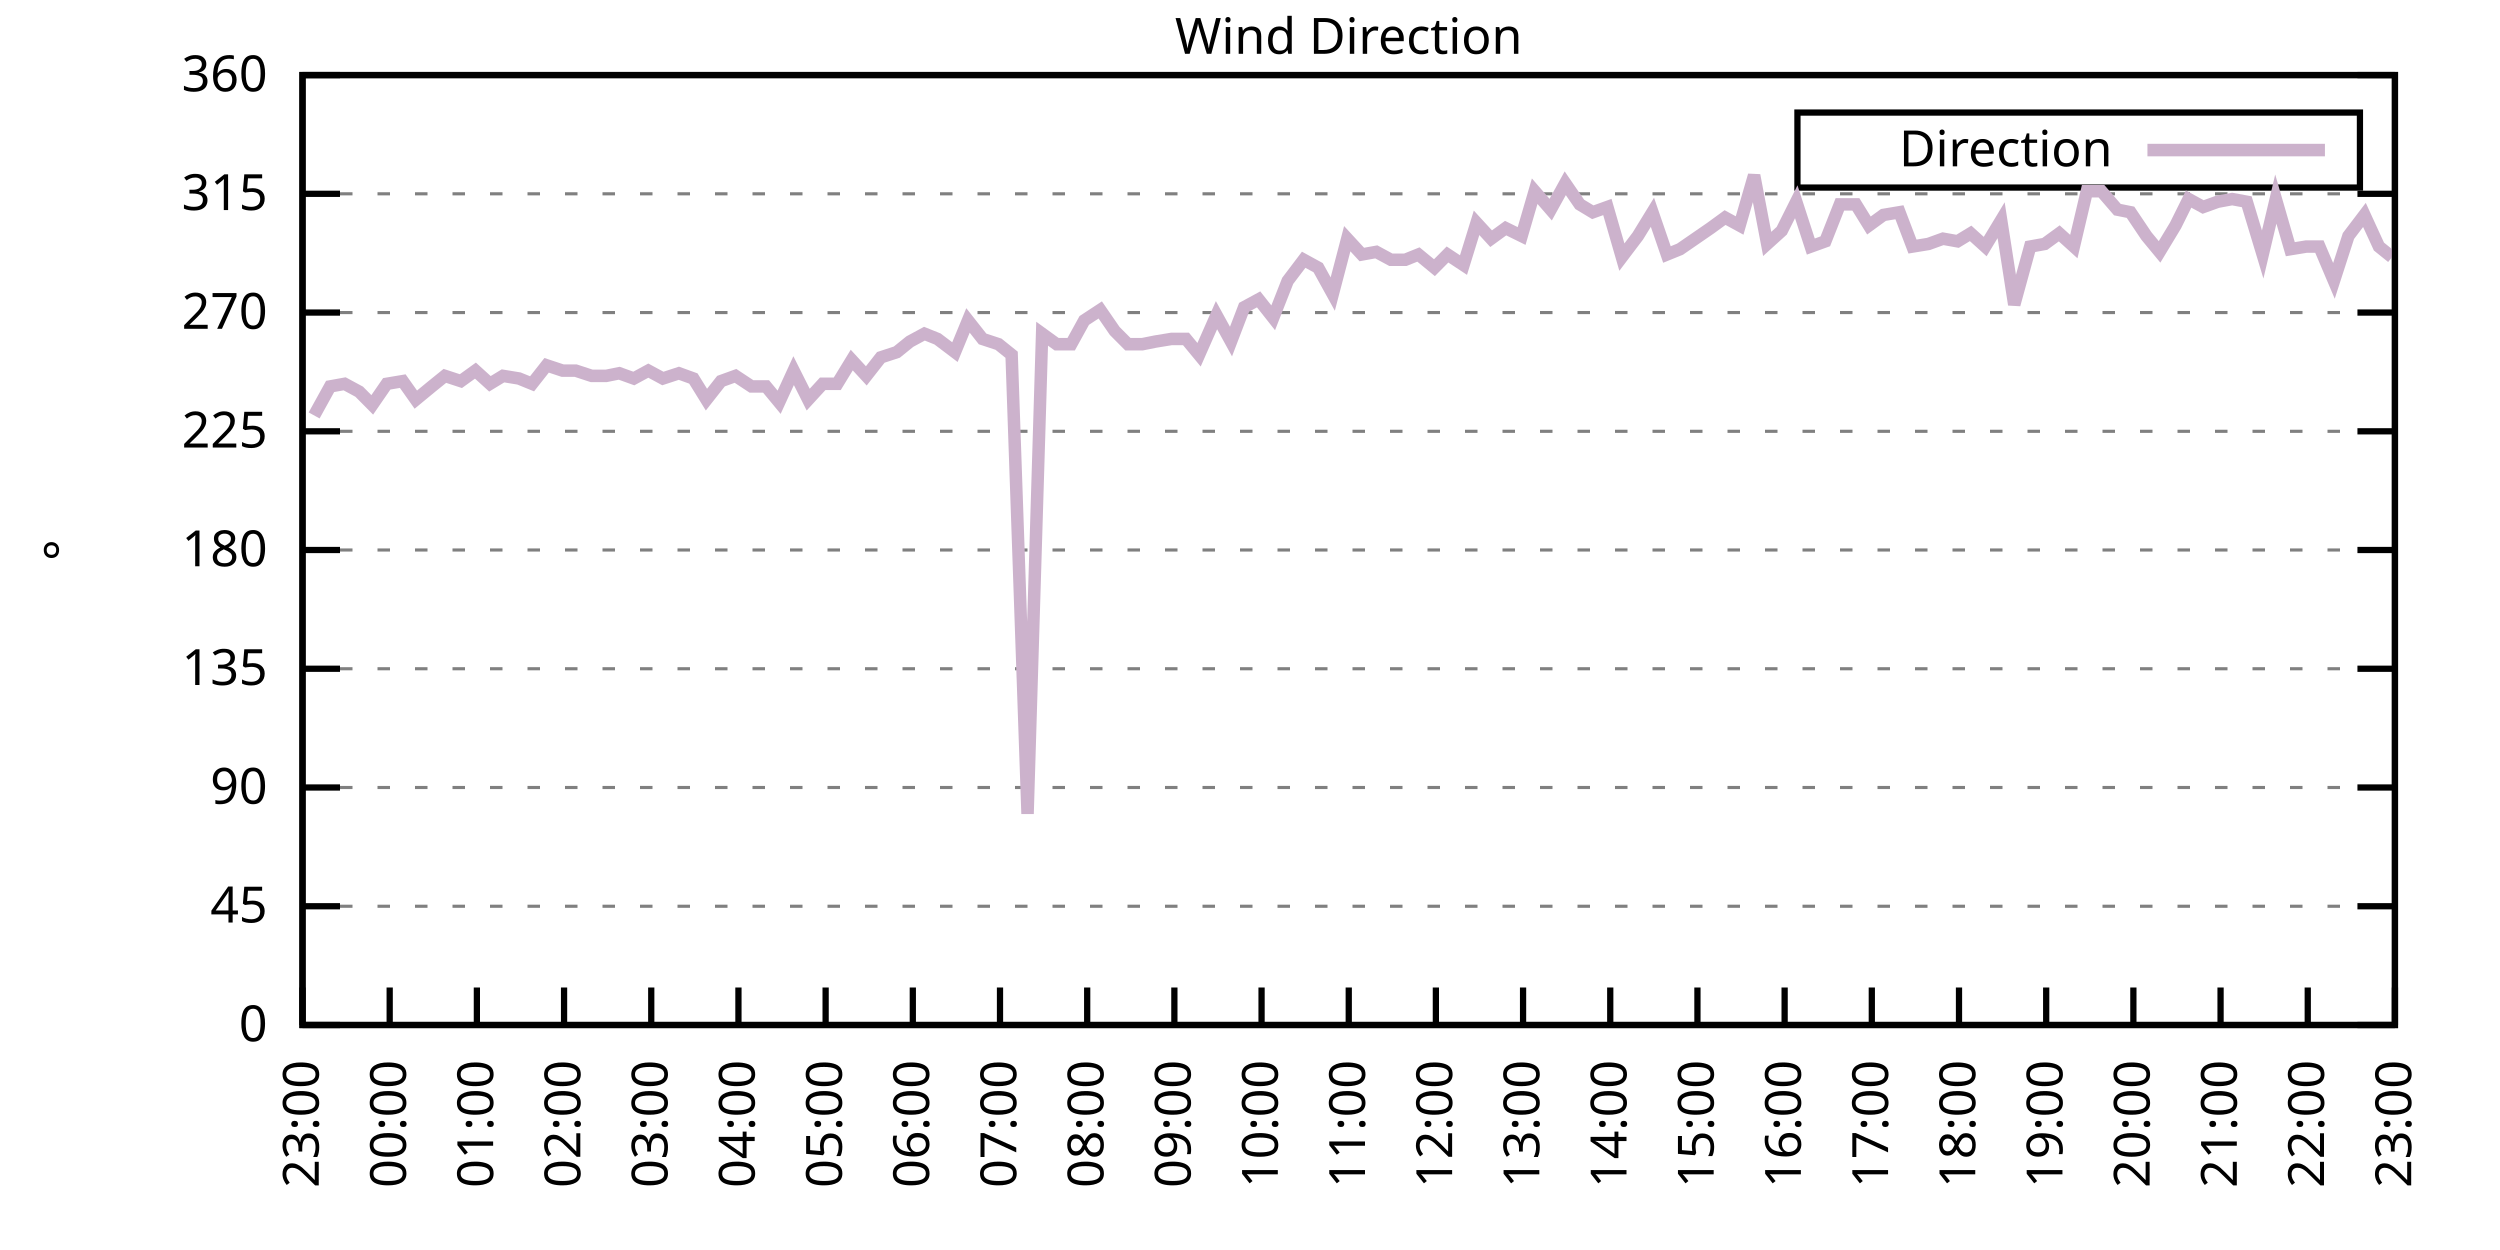
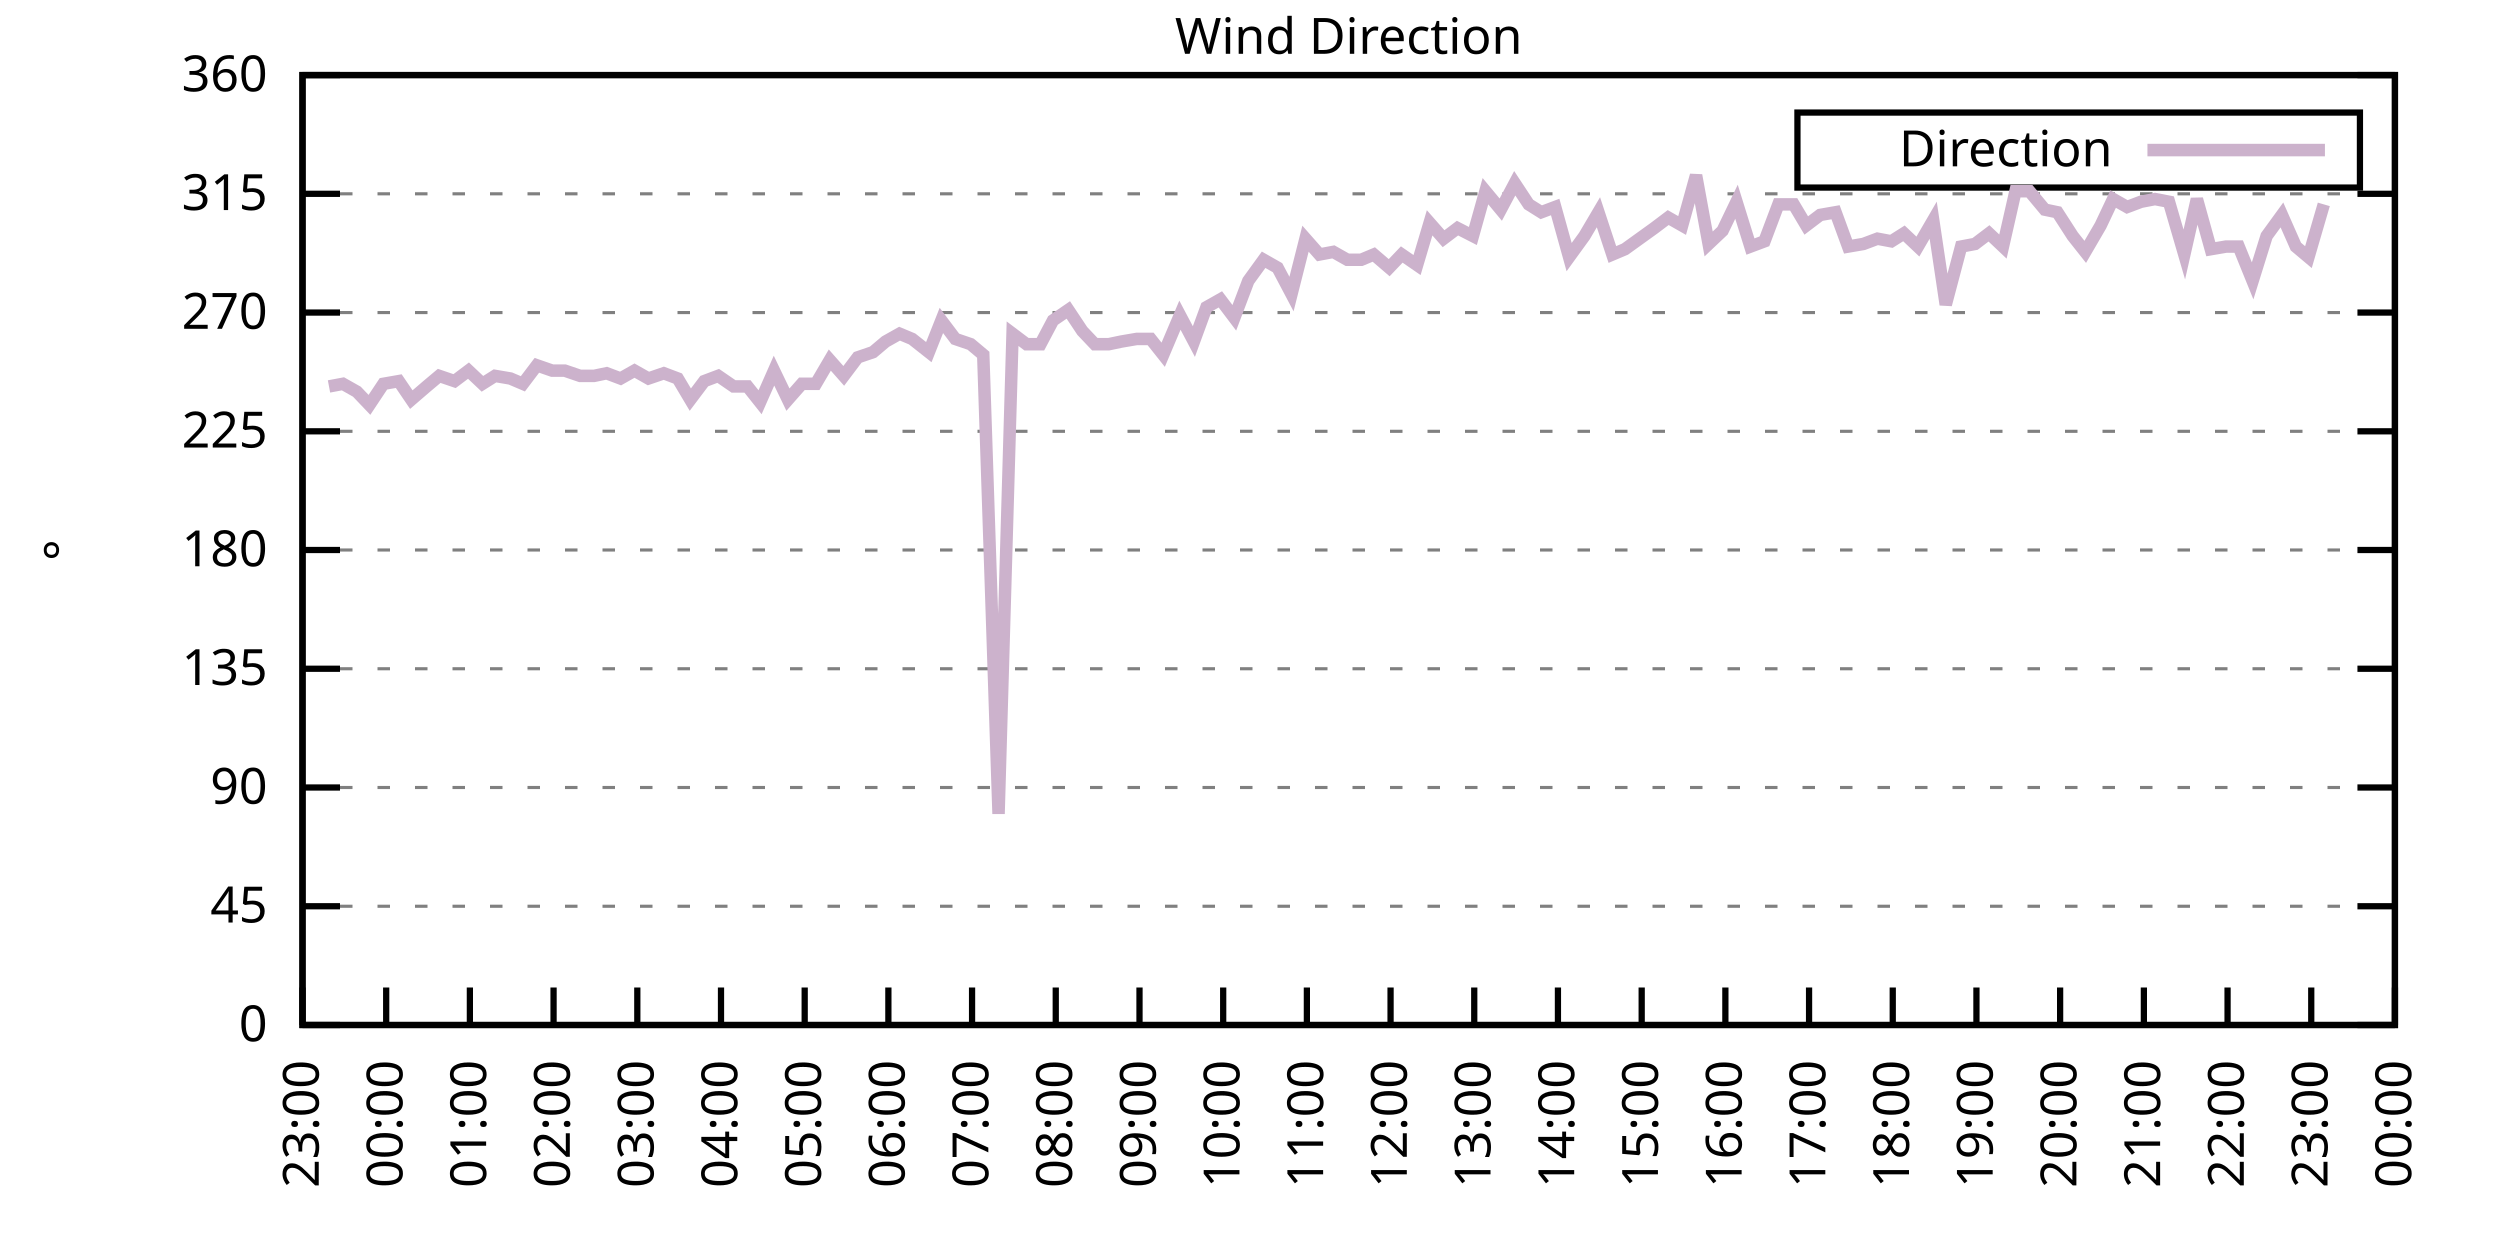
<svg xmlns="http://www.w3.org/2000/svg" xmlns:xlink="http://www.w3.org/1999/xlink" width="400" height="200" viewBox="0 0 400 200">
  <g id="gnuplot_canvas">
    <rect x="0" y="0" width="400" height="200" fill="none" />
    <defs>
      <circle id="gpDot" r="0.5" stroke-width="0.5" stroke="currentColor" />
      <path id="gpPt0" stroke-width="0.333" stroke="currentColor" d="M-1,0 h2 M0,-1 v2" />
      <path id="gpPt1" stroke-width="0.333" stroke="currentColor" d="M-1,-1 L1,1 M1,-1 L-1,1" />
      <path id="gpPt2" stroke-width="0.333" stroke="currentColor" d="M-1,0 L1,0 M0,-1 L0,1 M-1,-1 L1,1 M-1,1 L1,-1" />
      <rect id="gpPt3" stroke-width="0.333" stroke="currentColor" x="-1" y="-1" width="2" height="2" />
      <rect id="gpPt4" stroke-width="0.333" stroke="currentColor" fill="currentColor" x="-1" y="-1" width="2" height="2" />
      <circle id="gpPt5" stroke-width="0.333" stroke="currentColor" cx="0" cy="0" r="1" />
      <use xlink:href="#gpPt5" id="gpPt6" fill="currentColor" stroke="none" />
      <path id="gpPt7" stroke-width="0.333" stroke="currentColor" d="M0,-1.33 L-1.33,0.67 L1.33,0.67 z" />
      <use xlink:href="#gpPt7" id="gpPt8" fill="currentColor" stroke="none" />
      <use xlink:href="#gpPt7" id="gpPt9" stroke="currentColor" transform="rotate(180)" />
      <use xlink:href="#gpPt9" id="gpPt10" fill="currentColor" stroke="none" />
      <use xlink:href="#gpPt3" id="gpPt11" stroke="currentColor" transform="rotate(45)" />
      <use xlink:href="#gpPt11" id="gpPt12" fill="currentColor" stroke="none" />
      <path id="gpPt13" stroke-width="0.333" stroke="currentColor" d="M0,1.330 L1.265,0.411 L0.782,-1.067 L-0.782,-1.076 L-1.265,0.411 z" />
      <use xlink:href="#gpPt13" id="gpPt14" fill="currentColor" stroke="none" />
      <filter id="textbox" filterUnits="objectBoundingBox" x="0" y="0" height="1" width="1">
        <feFlood flood-color="white" flood-opacity="1" result="bgnd" />
        <feComposite in="SourceGraphic" in2="bgnd" operator="atop" />
      </filter>
      <filter id="greybox" filterUnits="objectBoundingBox" x="0" y="0" height="1" width="1">
        <feFlood flood-color="lightgrey" flood-opacity="1" result="grey" />
        <feComposite in="SourceGraphic" in2="grey" operator="atop" />
      </filter>
    </defs>
    <g fill="none" color="white" stroke="currentColor" stroke-width="1.00" stroke-linecap="butt" stroke-linejoin="miter">
</g>
    <g fill="none" color="black" stroke="currentColor" stroke-width="1.00" stroke-linecap="butt" stroke-linejoin="miter">
      <g stroke="none" shape-rendering="crispEdges">
        <polygon fill="rgb(255, 255, 255)" points="48.40,164.00 383.18,164.00 383.18,12.02 48.40,12.02 " />
      </g>
    </g>
    <g fill="none" color="black" stroke="currentColor" stroke-width="1.00" stroke-linecap="butt" stroke-linejoin="miter">
</g>
    <g fill="none" color="black" stroke="black" stroke-width="0.50" stroke-linecap="butt" stroke-linejoin="miter">
</g>
    <g fill="none" color="gray" stroke="currentColor" stroke-width="0.50" stroke-linecap="butt" stroke-linejoin="miter">
      <path stroke="gray" stroke-dasharray="2,4" class="gridline" d="M48.40,164.00 L383.19,164.00  " />
    </g>
    <g fill="none" color="gray" stroke="gray" stroke-width="1.00" stroke-linecap="butt" stroke-linejoin="miter">
</g>
    <g fill="none" color="black" stroke="currentColor" stroke-width="1.00" stroke-linecap="butt" stroke-linejoin="miter">
      <path stroke="black" d="M48.40,164.00 L54.40,164.00 M383.19,164.00 L377.19,164.00  " />
      <g transform="translate(42.80,166.60)" stroke="none" fill="black" font-family="Sans" font-size="8.00" text-anchor="end">
        <text>
          <tspan font-family="Sans"> 0</tspan>
        </text>
      </g>
    </g>
    <g fill="none" color="black" stroke="currentColor" stroke-width="1.00" stroke-linecap="butt" stroke-linejoin="miter">
</g>
    <g fill="none" color="black" stroke="black" stroke-width="0.50" stroke-linecap="butt" stroke-linejoin="miter">
</g>
    <g fill="none" color="gray" stroke="currentColor" stroke-width="0.50" stroke-linecap="butt" stroke-linejoin="miter">
      <path stroke="gray" stroke-dasharray="2,4" class="gridline" d="M48.40,145.00 L383.19,145.00  " />
    </g>
    <g fill="none" color="gray" stroke="gray" stroke-width="1.00" stroke-linecap="butt" stroke-linejoin="miter">
</g>
    <g fill="none" color="black" stroke="currentColor" stroke-width="1.00" stroke-linecap="butt" stroke-linejoin="miter">
      <path stroke="black" d="M48.40,145.00 L54.40,145.00 M383.19,145.00 L377.19,145.00  " />
      <g transform="translate(42.80,147.60)" stroke="none" fill="black" font-family="Sans" font-size="8.00" text-anchor="end">
        <text>
          <tspan font-family="Sans"> 45</tspan>
        </text>
      </g>
    </g>
    <g fill="none" color="black" stroke="currentColor" stroke-width="1.00" stroke-linecap="butt" stroke-linejoin="miter">
</g>
    <g fill="none" color="black" stroke="black" stroke-width="0.50" stroke-linecap="butt" stroke-linejoin="miter">
</g>
    <g fill="none" color="gray" stroke="currentColor" stroke-width="0.50" stroke-linecap="butt" stroke-linejoin="miter">
      <path stroke="gray" stroke-dasharray="2,4" class="gridline" d="M48.40,126.00 L383.19,126.00  " />
    </g>
    <g fill="none" color="gray" stroke="gray" stroke-width="1.00" stroke-linecap="butt" stroke-linejoin="miter">
</g>
    <g fill="none" color="black" stroke="currentColor" stroke-width="1.00" stroke-linecap="butt" stroke-linejoin="miter">
      <path stroke="black" d="M48.40,126.00 L54.40,126.00 M383.19,126.00 L377.19,126.00  " />
      <g transform="translate(42.80,128.60)" stroke="none" fill="black" font-family="Sans" font-size="8.00" text-anchor="end">
        <text>
          <tspan font-family="Sans"> 90</tspan>
        </text>
      </g>
    </g>
    <g fill="none" color="black" stroke="currentColor" stroke-width="1.00" stroke-linecap="butt" stroke-linejoin="miter">
</g>
    <g fill="none" color="black" stroke="black" stroke-width="0.50" stroke-linecap="butt" stroke-linejoin="miter">
</g>
    <g fill="none" color="gray" stroke="currentColor" stroke-width="0.50" stroke-linecap="butt" stroke-linejoin="miter">
      <path stroke="gray" stroke-dasharray="2,4" class="gridline" d="M48.40,107.00 L383.19,107.00  " />
    </g>
    <g fill="none" color="gray" stroke="gray" stroke-width="1.00" stroke-linecap="butt" stroke-linejoin="miter">
</g>
    <g fill="none" color="black" stroke="currentColor" stroke-width="1.00" stroke-linecap="butt" stroke-linejoin="miter">
      <path stroke="black" d="M48.40,107.00 L54.40,107.00 M383.19,107.00 L377.19,107.00  " />
      <g transform="translate(42.80,109.60)" stroke="none" fill="black" font-family="Sans" font-size="8.00" text-anchor="end">
        <text>
          <tspan font-family="Sans"> 135</tspan>
        </text>
      </g>
    </g>
    <g fill="none" color="black" stroke="currentColor" stroke-width="1.00" stroke-linecap="butt" stroke-linejoin="miter">
</g>
    <g fill="none" color="black" stroke="black" stroke-width="0.50" stroke-linecap="butt" stroke-linejoin="miter">
</g>
    <g fill="none" color="gray" stroke="currentColor" stroke-width="0.50" stroke-linecap="butt" stroke-linejoin="miter">
      <path stroke="gray" stroke-dasharray="2,4" class="gridline" d="M48.40,88.00 L383.19,88.00  " />
    </g>
    <g fill="none" color="gray" stroke="gray" stroke-width="1.00" stroke-linecap="butt" stroke-linejoin="miter">
</g>
    <g fill="none" color="black" stroke="currentColor" stroke-width="1.00" stroke-linecap="butt" stroke-linejoin="miter">
      <path stroke="black" d="M48.40,88.00 L54.40,88.00 M383.19,88.00 L377.19,88.00  " />
      <g transform="translate(42.80,90.60)" stroke="none" fill="black" font-family="Sans" font-size="8.00" text-anchor="end">
        <text>
          <tspan font-family="Sans"> 180</tspan>
        </text>
      </g>
    </g>
    <g fill="none" color="black" stroke="currentColor" stroke-width="1.00" stroke-linecap="butt" stroke-linejoin="miter">
</g>
    <g fill="none" color="black" stroke="black" stroke-width="0.50" stroke-linecap="butt" stroke-linejoin="miter">
</g>
    <g fill="none" color="gray" stroke="currentColor" stroke-width="0.50" stroke-linecap="butt" stroke-linejoin="miter">
      <path stroke="gray" stroke-dasharray="2,4" class="gridline" d="M48.40,69.01 L383.19,69.01  " />
    </g>
    <g fill="none" color="gray" stroke="gray" stroke-width="1.00" stroke-linecap="butt" stroke-linejoin="miter">
</g>
    <g fill="none" color="black" stroke="currentColor" stroke-width="1.00" stroke-linecap="butt" stroke-linejoin="miter">
      <path stroke="black" d="M48.40,69.01 L54.40,69.01 M383.19,69.01 L377.19,69.01  " />
      <g transform="translate(42.80,71.61)" stroke="none" fill="black" font-family="Sans" font-size="8.00" text-anchor="end">
        <text>
          <tspan font-family="Sans"> 225</tspan>
        </text>
      </g>
    </g>
    <g fill="none" color="black" stroke="currentColor" stroke-width="1.00" stroke-linecap="butt" stroke-linejoin="miter">
</g>
    <g fill="none" color="black" stroke="black" stroke-width="0.50" stroke-linecap="butt" stroke-linejoin="miter">
</g>
    <g fill="none" color="gray" stroke="currentColor" stroke-width="0.50" stroke-linecap="butt" stroke-linejoin="miter">
      <path stroke="gray" stroke-dasharray="2,4" class="gridline" d="M48.40,50.01 L383.19,50.01  " />
    </g>
    <g fill="none" color="gray" stroke="gray" stroke-width="1.00" stroke-linecap="butt" stroke-linejoin="miter">
</g>
    <g fill="none" color="black" stroke="currentColor" stroke-width="1.00" stroke-linecap="butt" stroke-linejoin="miter">
      <path stroke="black" d="M48.40,50.01 L54.40,50.01 M383.19,50.01 L377.19,50.01  " />
      <g transform="translate(42.80,52.61)" stroke="none" fill="black" font-family="Sans" font-size="8.00" text-anchor="end">
        <text>
          <tspan font-family="Sans"> 270</tspan>
        </text>
      </g>
    </g>
    <g fill="none" color="black" stroke="currentColor" stroke-width="1.00" stroke-linecap="butt" stroke-linejoin="miter">
</g>
    <g fill="none" color="black" stroke="black" stroke-width="0.50" stroke-linecap="butt" stroke-linejoin="miter">
</g>
    <g fill="none" color="gray" stroke="currentColor" stroke-width="0.50" stroke-linecap="butt" stroke-linejoin="miter">
      <path stroke="gray" stroke-dasharray="2,4" class="gridline" d="M48.40,31.01 L383.19,31.01  " />
    </g>
    <g fill="none" color="gray" stroke="gray" stroke-width="1.00" stroke-linecap="butt" stroke-linejoin="miter">
</g>
    <g fill="none" color="black" stroke="currentColor" stroke-width="1.00" stroke-linecap="butt" stroke-linejoin="miter">
      <path stroke="black" d="M48.40,31.01 L54.40,31.01 M383.19,31.01 L377.19,31.01  " />
      <g transform="translate(42.80,33.61)" stroke="none" fill="black" font-family="Sans" font-size="8.00" text-anchor="end">
        <text>
          <tspan font-family="Sans"> 315</tspan>
        </text>
      </g>
    </g>
    <g fill="none" color="black" stroke="currentColor" stroke-width="1.00" stroke-linecap="butt" stroke-linejoin="miter">
</g>
    <g fill="none" color="black" stroke="black" stroke-width="0.50" stroke-linecap="butt" stroke-linejoin="miter">
</g>
    <g fill="none" color="gray" stroke="currentColor" stroke-width="0.50" stroke-linecap="butt" stroke-linejoin="miter">
      <path stroke="gray" stroke-dasharray="2,4" class="gridline" d="M48.40,12.01 L383.19,12.01  " />
    </g>
    <g fill="none" color="gray" stroke="gray" stroke-width="1.00" stroke-linecap="butt" stroke-linejoin="miter">
</g>
    <g fill="none" color="black" stroke="currentColor" stroke-width="1.00" stroke-linecap="butt" stroke-linejoin="miter">
      <path stroke="black" d="M48.40,12.01 L54.40,12.01 M383.19,12.01 L377.19,12.01  " />
      <g transform="translate(42.80,14.61)" stroke="none" fill="black" font-family="Sans" font-size="8.00" text-anchor="end">
        <text>
          <tspan font-family="Sans"> 360</tspan>
        </text>
      </g>
    </g>
    <g fill="none" color="black" stroke="currentColor" stroke-width="1.00" stroke-linecap="butt" stroke-linejoin="miter">
      <path stroke="black" d="M48.40,164.00 L48.40,158.00  " />
      <g transform="translate(51.00,169.60) rotate(270.00)" stroke="none" fill="black" font-family="Sans" font-size="8.00" text-anchor="end">
        <text>
          <tspan font-family="Sans">23:00</tspan>
        </text>
      </g>
    </g>
    <g fill="none" color="black" stroke="currentColor" stroke-width="1.00" stroke-linecap="butt" stroke-linejoin="miter">
-       <path stroke="black" d="M62.35,164.00 L62.35,158.00  " />
-       <g transform="translate(64.95,169.60) rotate(270.00)" stroke="none" fill="black" font-family="Sans" font-size="8.00" text-anchor="end">
+       <path stroke="black" d="M61.79,164.00 L61.79,158.00  " />
+       <g transform="translate(64.39,169.60) rotate(270.00)" stroke="none" fill="black" font-family="Sans" font-size="8.00" text-anchor="end">
        <text>
          <tspan font-family="Sans">00:00</tspan>
        </text>
      </g>
    </g>
    <g fill="none" color="black" stroke="currentColor" stroke-width="1.00" stroke-linecap="butt" stroke-linejoin="miter">
-       <path stroke="black" d="M76.30,164.00 L76.30,158.00  " />
-       <g transform="translate(78.90,169.60) rotate(270.00)" stroke="none" fill="black" font-family="Sans" font-size="8.00" text-anchor="end">
+       <path stroke="black" d="M75.18,164.00 L75.18,158.00  " />
+       <g transform="translate(77.78,169.60) rotate(270.00)" stroke="none" fill="black" font-family="Sans" font-size="8.00" text-anchor="end">
        <text>
          <tspan font-family="Sans">01:00</tspan>
        </text>
      </g>
    </g>
    <g fill="none" color="black" stroke="currentColor" stroke-width="1.00" stroke-linecap="butt" stroke-linejoin="miter">
-       <path stroke="black" d="M90.25,164.00 L90.25,158.00  " />
-       <g transform="translate(92.85,169.60) rotate(270.00)" stroke="none" fill="black" font-family="Sans" font-size="8.00" text-anchor="end">
+       <path stroke="black" d="M88.57,164.00 L88.57,158.00  " />
+       <g transform="translate(91.17,169.60) rotate(270.00)" stroke="none" fill="black" font-family="Sans" font-size="8.00" text-anchor="end">
        <text>
          <tspan font-family="Sans">02:00</tspan>
        </text>
      </g>
    </g>
    <g fill="none" color="black" stroke="currentColor" stroke-width="1.00" stroke-linecap="butt" stroke-linejoin="miter">
-       <path stroke="black" d="M104.20,164.00 L104.20,158.00  " />
-       <g transform="translate(106.80,169.60) rotate(270.00)" stroke="none" fill="black" font-family="Sans" font-size="8.00" text-anchor="end">
+       <path stroke="black" d="M101.97,164.00 L101.97,158.00  " />
+       <g transform="translate(104.57,169.60) rotate(270.00)" stroke="none" fill="black" font-family="Sans" font-size="8.00" text-anchor="end">
        <text>
          <tspan font-family="Sans">03:00</tspan>
        </text>
      </g>
    </g>
    <g fill="none" color="black" stroke="currentColor" stroke-width="1.00" stroke-linecap="butt" stroke-linejoin="miter">
-       <path stroke="black" d="M118.15,164.00 L118.15,158.00  " />
-       <g transform="translate(120.75,169.60) rotate(270.00)" stroke="none" fill="black" font-family="Sans" font-size="8.00" text-anchor="end">
+       <path stroke="black" d="M115.36,164.00 L115.36,158.00  " />
+       <g transform="translate(117.96,169.60) rotate(270.00)" stroke="none" fill="black" font-family="Sans" font-size="8.00" text-anchor="end">
        <text>
          <tspan font-family="Sans">04:00</tspan>
        </text>
      </g>
    </g>
    <g fill="none" color="black" stroke="currentColor" stroke-width="1.00" stroke-linecap="butt" stroke-linejoin="miter">
-       <path stroke="black" d="M132.10,164.00 L132.10,158.00  " />
-       <g transform="translate(134.70,169.60) rotate(270.00)" stroke="none" fill="black" font-family="Sans" font-size="8.00" text-anchor="end">
+       <path stroke="black" d="M128.75,164.00 L128.75,158.00  " />
+       <g transform="translate(131.35,169.60) rotate(270.00)" stroke="none" fill="black" font-family="Sans" font-size="8.00" text-anchor="end">
        <text>
          <tspan font-family="Sans">05:00</tspan>
        </text>
      </g>
    </g>
    <g fill="none" color="black" stroke="currentColor" stroke-width="1.00" stroke-linecap="butt" stroke-linejoin="miter">
-       <path stroke="black" d="M146.05,164.00 L146.05,158.00  " />
-       <g transform="translate(148.65,169.60) rotate(270.00)" stroke="none" fill="black" font-family="Sans" font-size="8.00" text-anchor="end">
+       <path stroke="black" d="M142.14,164.00 L142.14,158.00  " />
+       <g transform="translate(144.74,169.60) rotate(270.00)" stroke="none" fill="black" font-family="Sans" font-size="8.00" text-anchor="end">
        <text>
          <tspan font-family="Sans">06:00</tspan>
        </text>
      </g>
    </g>
    <g fill="none" color="black" stroke="currentColor" stroke-width="1.00" stroke-linecap="butt" stroke-linejoin="miter">
-       <path stroke="black" d="M160.00,164.00 L160.00,158.00  " />
-       <g transform="translate(162.60,169.60) rotate(270.00)" stroke="none" fill="black" font-family="Sans" font-size="8.00" text-anchor="end">
+       <path stroke="black" d="M155.53,164.00 L155.53,158.00  " />
+       <g transform="translate(158.13,169.60) rotate(270.00)" stroke="none" fill="black" font-family="Sans" font-size="8.00" text-anchor="end">
        <text>
          <tspan font-family="Sans">07:00</tspan>
        </text>
      </g>
    </g>
    <g fill="none" color="black" stroke="currentColor" stroke-width="1.00" stroke-linecap="butt" stroke-linejoin="miter">
-       <path stroke="black" d="M173.95,164.00 L173.95,158.00  " />
-       <g transform="translate(176.55,169.60) rotate(270.00)" stroke="none" fill="black" font-family="Sans" font-size="8.00" text-anchor="end">
+       <path stroke="black" d="M168.92,164.00 L168.92,158.00  " />
+       <g transform="translate(171.52,169.60) rotate(270.00)" stroke="none" fill="black" font-family="Sans" font-size="8.00" text-anchor="end">
        <text>
          <tspan font-family="Sans">08:00</tspan>
        </text>
      </g>
    </g>
    <g fill="none" color="black" stroke="currentColor" stroke-width="1.00" stroke-linecap="butt" stroke-linejoin="miter">
-       <path stroke="black" d="M187.90,164.00 L187.90,158.00  " />
-       <g transform="translate(190.50,169.60) rotate(270.00)" stroke="none" fill="black" font-family="Sans" font-size="8.00" text-anchor="end">
+       <path stroke="black" d="M182.32,164.00 L182.32,158.00  " />
+       <g transform="translate(184.92,169.60) rotate(270.00)" stroke="none" fill="black" font-family="Sans" font-size="8.00" text-anchor="end">
        <text>
          <tspan font-family="Sans">09:00</tspan>
        </text>
      </g>
    </g>
    <g fill="none" color="black" stroke="currentColor" stroke-width="1.00" stroke-linecap="butt" stroke-linejoin="miter">
-       <path stroke="black" d="M201.85,164.00 L201.85,158.00  " />
-       <g transform="translate(204.45,169.60) rotate(270.00)" stroke="none" fill="black" font-family="Sans" font-size="8.00" text-anchor="end">
+       <path stroke="black" d="M195.71,164.00 L195.71,158.00  " />
+       <g transform="translate(198.31,169.60) rotate(270.00)" stroke="none" fill="black" font-family="Sans" font-size="8.00" text-anchor="end">
        <text>
          <tspan font-family="Sans">10:00</tspan>
        </text>
      </g>
    </g>
    <g fill="none" color="black" stroke="currentColor" stroke-width="1.00" stroke-linecap="butt" stroke-linejoin="miter">
-       <path stroke="black" d="M215.80,164.00 L215.80,158.00  " />
-       <g transform="translate(218.40,169.60) rotate(270.00)" stroke="none" fill="black" font-family="Sans" font-size="8.00" text-anchor="end">
+       <path stroke="black" d="M209.10,164.00 L209.10,158.00  " />
+       <g transform="translate(211.70,169.60) rotate(270.00)" stroke="none" fill="black" font-family="Sans" font-size="8.00" text-anchor="end">
        <text>
          <tspan font-family="Sans">11:00</tspan>
        </text>
      </g>
    </g>
    <g fill="none" color="black" stroke="currentColor" stroke-width="1.00" stroke-linecap="butt" stroke-linejoin="miter">
-       <path stroke="black" d="M229.74,164.00 L229.74,158.00  " />
-       <g transform="translate(232.34,169.60) rotate(270.00)" stroke="none" fill="black" font-family="Sans" font-size="8.00" text-anchor="end">
+       <path stroke="black" d="M222.49,164.00 L222.49,158.00  " />
+       <g transform="translate(225.09,169.60) rotate(270.00)" stroke="none" fill="black" font-family="Sans" font-size="8.00" text-anchor="end">
        <text>
          <tspan font-family="Sans">12:00</tspan>
        </text>
      </g>
    </g>
    <g fill="none" color="black" stroke="currentColor" stroke-width="1.00" stroke-linecap="butt" stroke-linejoin="miter">
-       <path stroke="black" d="M243.69,164.00 L243.69,158.00  " />
-       <g transform="translate(246.29,169.60) rotate(270.00)" stroke="none" fill="black" font-family="Sans" font-size="8.00" text-anchor="end">
+       <path stroke="black" d="M235.88,164.00 L235.88,158.00  " />
+       <g transform="translate(238.48,169.60) rotate(270.00)" stroke="none" fill="black" font-family="Sans" font-size="8.00" text-anchor="end">
        <text>
          <tspan font-family="Sans">13:00</tspan>
        </text>
      </g>
    </g>
    <g fill="none" color="black" stroke="currentColor" stroke-width="1.00" stroke-linecap="butt" stroke-linejoin="miter">
-       <path stroke="black" d="M257.64,164.00 L257.64,158.00  " />
-       <g transform="translate(260.24,169.60) rotate(270.00)" stroke="none" fill="black" font-family="Sans" font-size="8.00" text-anchor="end">
+       <path stroke="black" d="M249.27,164.00 L249.27,158.00  " />
+       <g transform="translate(251.87,169.60) rotate(270.00)" stroke="none" fill="black" font-family="Sans" font-size="8.00" text-anchor="end">
        <text>
          <tspan font-family="Sans">14:00</tspan>
        </text>
      </g>
    </g>
    <g fill="none" color="black" stroke="currentColor" stroke-width="1.00" stroke-linecap="butt" stroke-linejoin="miter">
-       <path stroke="black" d="M271.59,164.00 L271.59,158.00  " />
-       <g transform="translate(274.19,169.60) rotate(270.00)" stroke="none" fill="black" font-family="Sans" font-size="8.00" text-anchor="end">
+       <path stroke="black" d="M262.67,164.00 L262.67,158.00  " />
+       <g transform="translate(265.27,169.60) rotate(270.00)" stroke="none" fill="black" font-family="Sans" font-size="8.00" text-anchor="end">
        <text>
          <tspan font-family="Sans">15:00</tspan>
        </text>
      </g>
    </g>
    <g fill="none" color="black" stroke="currentColor" stroke-width="1.00" stroke-linecap="butt" stroke-linejoin="miter">
-       <path stroke="black" d="M285.54,164.00 L285.54,158.00  " />
-       <g transform="translate(288.14,169.60) rotate(270.00)" stroke="none" fill="black" font-family="Sans" font-size="8.00" text-anchor="end">
+       <path stroke="black" d="M276.06,164.00 L276.06,158.00  " />
+       <g transform="translate(278.66,169.60) rotate(270.00)" stroke="none" fill="black" font-family="Sans" font-size="8.00" text-anchor="end">
        <text>
          <tspan font-family="Sans">16:00</tspan>
        </text>
      </g>
    </g>
    <g fill="none" color="black" stroke="currentColor" stroke-width="1.00" stroke-linecap="butt" stroke-linejoin="miter">
-       <path stroke="black" d="M299.49,164.00 L299.49,158.00  " />
-       <g transform="translate(302.09,169.60) rotate(270.00)" stroke="none" fill="black" font-family="Sans" font-size="8.00" text-anchor="end">
+       <path stroke="black" d="M289.45,164.00 L289.45,158.00  " />
+       <g transform="translate(292.05,169.60) rotate(270.00)" stroke="none" fill="black" font-family="Sans" font-size="8.00" text-anchor="end">
        <text>
          <tspan font-family="Sans">17:00</tspan>
        </text>
      </g>
    </g>
    <g fill="none" color="black" stroke="currentColor" stroke-width="1.00" stroke-linecap="butt" stroke-linejoin="miter">
-       <path stroke="black" d="M313.44,164.00 L313.44,158.00  " />
-       <g transform="translate(316.04,169.60) rotate(270.00)" stroke="none" fill="black" font-family="Sans" font-size="8.00" text-anchor="end">
+       <path stroke="black" d="M302.84,164.00 L302.84,158.00  " />
+       <g transform="translate(305.44,169.60) rotate(270.00)" stroke="none" fill="black" font-family="Sans" font-size="8.00" text-anchor="end">
        <text>
          <tspan font-family="Sans">18:00</tspan>
        </text>
      </g>
    </g>
    <g fill="none" color="black" stroke="currentColor" stroke-width="1.00" stroke-linecap="butt" stroke-linejoin="miter">
-       <path stroke="black" d="M327.39,164.00 L327.39,158.00  " />
-       <g transform="translate(329.99,169.60) rotate(270.00)" stroke="none" fill="black" font-family="Sans" font-size="8.00" text-anchor="end">
+       <path stroke="black" d="M316.23,164.00 L316.23,158.00  " />
+       <g transform="translate(318.83,169.60) rotate(270.00)" stroke="none" fill="black" font-family="Sans" font-size="8.00" text-anchor="end">
        <text>
          <tspan font-family="Sans">19:00</tspan>
        </text>
      </g>
    </g>
    <g fill="none" color="black" stroke="currentColor" stroke-width="1.00" stroke-linecap="butt" stroke-linejoin="miter">
-       <path stroke="black" d="M341.34,164.00 L341.34,158.00  " />
-       <g transform="translate(343.94,169.60) rotate(270.00)" stroke="none" fill="black" font-family="Sans" font-size="8.00" text-anchor="end">
+       <path stroke="black" d="M329.62,164.00 L329.62,158.00  " />
+       <g transform="translate(332.22,169.60) rotate(270.00)" stroke="none" fill="black" font-family="Sans" font-size="8.00" text-anchor="end">
        <text>
          <tspan font-family="Sans">20:00</tspan>
        </text>
      </g>
    </g>
    <g fill="none" color="black" stroke="currentColor" stroke-width="1.00" stroke-linecap="butt" stroke-linejoin="miter">
-       <path stroke="black" d="M355.29,164.00 L355.29,158.00  " />
-       <g transform="translate(357.89,169.60) rotate(270.00)" stroke="none" fill="black" font-family="Sans" font-size="8.00" text-anchor="end">
+       <path stroke="black" d="M343.02,164.00 L343.02,158.00  " />
+       <g transform="translate(345.62,169.60) rotate(270.00)" stroke="none" fill="black" font-family="Sans" font-size="8.00" text-anchor="end">
        <text>
          <tspan font-family="Sans">21:00</tspan>
        </text>
      </g>
    </g>
    <g fill="none" color="black" stroke="currentColor" stroke-width="1.00" stroke-linecap="butt" stroke-linejoin="miter">
-       <path stroke="black" d="M369.24,164.00 L369.24,158.00  " />
-       <g transform="translate(371.84,169.60) rotate(270.00)" stroke="none" fill="black" font-family="Sans" font-size="8.00" text-anchor="end">
+       <path stroke="black" d="M356.41,164.00 L356.41,158.00  " />
+       <g transform="translate(359.01,169.60) rotate(270.00)" stroke="none" fill="black" font-family="Sans" font-size="8.00" text-anchor="end">
        <text>
          <tspan font-family="Sans">22:00</tspan>
+         </text>
+       </g>
+     </g>
+     <g fill="none" color="black" stroke="currentColor" stroke-width="1.00" stroke-linecap="butt" stroke-linejoin="miter">
+       <path stroke="black" d="M369.80,164.00 L369.80,158.00  " />
+       <g transform="translate(372.40,169.60) rotate(270.00)" stroke="none" fill="black" font-family="Sans" font-size="8.00" text-anchor="end">
+         <text>
+           <tspan font-family="Sans">23:00</tspan>
        </text>
      </g>
    </g>
    <g fill="none" color="black" stroke="currentColor" stroke-width="1.00" stroke-linecap="butt" stroke-linejoin="miter">
      <path stroke="black" d="M383.19,164.00 L383.19,158.00  " />
      <g transform="translate(385.79,169.60) rotate(270.00)" stroke="none" fill="black" font-family="Sans" font-size="8.00" text-anchor="end">
        <text>
-           <tspan font-family="Sans">23:00</tspan>
+           <tspan font-family="Sans">00:00</tspan>
        </text>
      </g>
    </g>
    <g fill="none" color="black" stroke="currentColor" stroke-width="1.00" stroke-linecap="butt" stroke-linejoin="miter">
</g>
    <g fill="none" color="black" stroke="currentColor" stroke-width="1.00" stroke-linecap="butt" stroke-linejoin="miter">
      <path stroke="black" d="M48.40,12.01 L48.40,164.00 L383.19,164.00 L383.19,12.01 L48.40,12.01 Z  " />
    </g>
    <g fill="none" color="black" stroke="currentColor" stroke-width="1.00" stroke-linecap="butt" stroke-linejoin="miter">
</g>
    <g fill="none" color="black" stroke="currentColor" stroke-width="1.00" stroke-linecap="butt" stroke-linejoin="miter">
      <path stroke="black" d="M287.59,30.01 L287.59,18.01 L377.59,18.01 L377.59,30.01 L287.59,30.01 Z  " />
    </g>
    <g id="Wind_direction_plot_1">
      <g fill="none" color="white" stroke="black" stroke-width="2.00" stroke-linecap="butt" stroke-linejoin="miter">
</g>
      <g fill="none" color="black" stroke="currentColor" stroke-width="2.00" stroke-linecap="butt" stroke-linejoin="miter">
        <g transform="translate(337.99,26.61)" stroke="none" fill="black" font-family="Sans" font-size="8.00" text-anchor="end">
          <text>
            <tspan font-family="Sans">Direction</tspan>
          </text>
        </g>
      </g>
      <g fill="none" color="black" stroke="currentColor" stroke-width="2.00" stroke-linecap="butt" stroke-linejoin="miter">
-         <path stroke="rgb(204, 178, 204)" d="M343.59,24.01 L371.99,24.01 M50.26,66.47 L52.82,61.83 L55.14,61.41 L57.47,62.67 L59.56,64.78 L61.88,61.41   L64.44,60.98 L66.53,63.94 L69.09,61.83 L71.18,60.14 L73.74,60.98 L76.07,59.30 L78.39,61.41 L80.48,60.14   L83.04,60.56 L85.13,61.41 L87.46,58.45 L90.02,59.30 L92.11,59.30 L94.67,60.14 L96.99,60.14 L99.08,59.72   L101.41,60.56 L103.73,59.30 L106.06,60.56 L108.62,59.72 L110.94,60.56 L113.03,63.94 L115.36,60.98 L117.68,60.14   L120.24,61.83 L122.57,61.83 L124.66,64.36 L126.98,59.30 L129.31,63.94 L131.63,61.41 L133.96,61.41 L136.28,57.61   L138.61,60.14 L140.93,57.18 L143.49,56.34 L145.58,54.65 L147.91,53.39 L150.00,54.23 L152.79,56.34 L154.88,51.27   L157.21,54.23 L159.76,55.07 L161.86,56.76 L164.41,130.22 L166.74,53.39 L169.06,55.07 L171.39,55.07 L173.48,51.27   L176.04,49.59 L178.36,52.96 L180.46,55.07 L182.78,55.07 L184.87,54.65 L187.43,54.23 L189.76,54.23 L191.85,56.76   L194.64,50.43 L196.96,54.65 L199.06,49.16 L201.38,47.90 L203.71,50.85 L206.03,44.94 L208.59,41.56 L210.91,42.83   L213.24,47.05 L215.56,38.19 L217.89,40.72 L220.21,40.30 L222.54,41.56 L224.86,41.56 L226.95,40.72 L229.51,42.83   L231.60,40.72 L234.16,42.41 L236.25,35.65 L238.58,38.19 L240.90,36.50 L243.46,37.76 L245.55,30.59 L248.11,33.54   L250.44,29.32 L252.76,32.70 L254.85,33.96 L257.18,33.12 L259.50,41.14 L262.06,37.76 L264.39,33.96 L266.71,40.72   L268.80,39.87 L273.69,36.50 L276.01,34.81 L278.34,36.08 L280.66,28.05 L282.75,39.03 L285.08,36.92 L287.40,32.28   L289.73,39.45 L292.05,38.61 L294.38,32.70 L296.94,32.70 L299.03,36.08 L301.35,34.39 L303.91,33.96 L306.00,39.45   L308.56,39.03 L310.88,38.19 L313.21,38.61 L315.30,37.34 L317.63,39.45 L320.18,35.23 L322.28,48.74 L324.83,39.45   L327.16,39.03 L329.48,37.34 L331.81,39.45 L333.90,30.59 L336.23,30.59 L338.78,33.54 L340.88,33.96 L343.43,37.76   L345.53,40.30 L348.08,36.08 L350.18,31.85 L352.50,33.12 L354.83,32.28 L357.15,31.85 L359.48,32.28 L362.03,40.72   L364.13,31.85 L366.45,39.87 L369.01,39.45 L371.10,39.45 L373.43,44.94 L375.75,37.76 L378.31,34.39 L380.63,39.45   L382.73,41.14  " />
+         <path stroke="rgb(204, 178, 204)" d="M343.59,24.01 L371.99,24.01 M52.64,61.83 L54.87,61.41 L57.10,62.67 L59.11,64.78 L61.35,61.41 L63.80,60.98   L65.81,63.94 L68.26,61.83 L70.27,60.14 L72.73,60.98 L74.96,59.30 L77.19,61.41 L79.20,60.14 L81.66,60.56   L83.66,61.41 L85.90,58.45 L88.35,59.30 L90.36,59.30 L92.82,60.14 L95.05,60.14 L97.06,59.72 L99.29,60.56   L101.52,59.30 L103.75,60.56 L106.21,59.72 L108.44,60.56 L110.45,63.94 L112.68,60.98 L114.91,60.14 L117.37,61.83   L119.60,61.83 L121.61,64.36 L123.84,59.30 L126.07,63.94 L128.30,61.41 L130.54,61.41 L132.77,57.61 L135.00,60.14   L137.23,57.18 L139.69,56.34 L141.69,54.65 L143.93,53.39 L145.94,54.23 L148.61,56.34 L150.62,51.27 L152.85,54.23   L155.31,55.07 L157.32,56.76 L159.77,130.22 L162.01,53.39 L164.24,55.07 L166.47,55.07 L168.48,51.27 L170.93,49.59   L173.17,52.96 L175.17,55.07 L177.41,55.07 L179.41,54.65 L181.87,54.23 L184.10,54.23 L186.11,56.76 L188.79,50.43   L191.02,54.65 L193.03,49.16 L195.26,47.90 L197.49,50.85 L199.73,44.94 L202.18,41.56 L204.41,42.83 L206.64,47.05   L208.88,38.19 L211.11,40.72 L213.34,40.30 L215.57,41.56 L217.80,41.56 L219.81,40.72 L222.27,42.83 L224.28,40.72   L226.73,42.41 L228.74,35.65 L230.97,38.19 L233.20,36.50 L235.66,37.76 L237.67,30.59 L240.12,33.54 L242.36,29.32   L244.59,32.70 L246.60,33.96 L248.83,33.12 L251.06,41.14 L253.51,37.76 L255.75,33.96 L257.98,40.72 L259.99,39.87   L264.67,36.50 L266.91,34.81 L269.14,36.08 L271.37,28.05 L273.38,39.03 L275.61,36.92 L277.84,32.28 L280.07,39.45   L282.31,38.61 L284.54,32.70 L286.99,32.70 L289.00,36.08 L291.23,34.39 L293.69,33.96 L295.70,39.45 L298.15,39.03   L300.39,38.19 L302.62,38.61 L304.63,37.34 L306.86,39.45 L309.31,35.23 L311.32,48.74 L313.78,39.45 L316.01,39.03   L318.24,37.34 L320.47,39.45 L322.48,30.59 L324.71,30.59 L327.17,33.54 L329.18,33.96 L331.63,37.76 L333.64,40.30   L336.10,36.08 L338.10,31.85 L340.34,33.12 L342.57,32.28 L344.80,31.85 L347.03,32.28 L349.49,40.72 L351.50,31.85   L353.73,39.87 L356.18,39.45 L358.19,39.45 L360.42,44.94 L362.66,37.76 L365.11,34.39 L367.34,39.45 L369.35,41.14   L371.81,32.70  " />
      </g>
    </g>
    <g fill="none" color="black" stroke="currentColor" stroke-width="2.00" stroke-linecap="butt" stroke-linejoin="miter">
</g>
    <g fill="none" color="black" stroke="black" stroke-width="1.00" stroke-linecap="butt" stroke-linejoin="miter">
</g>
    <g fill="none" color="black" stroke="currentColor" stroke-width="1.00" stroke-linecap="butt" stroke-linejoin="miter">
      <path stroke="black" d="M48.40,12.01 L48.40,164.00 L383.19,164.00 L383.19,12.01 L48.40,12.01 Z  " />
      <g transform="translate(12.80,88.01) rotate(270.00)" stroke="none" fill="black" font-family="Sans" font-size="8.00" text-anchor="middle">
        <text>
          <tspan font-family="Sans">°</tspan>
        </text>
      </g>
    </g>
    <g fill="none" color="black" stroke="currentColor" stroke-width="1.00" stroke-linecap="butt" stroke-linejoin="miter">
</g>
    <g fill="none" color="black" stroke="currentColor" stroke-width="1.00" stroke-linecap="butt" stroke-linejoin="miter">
      <g transform="translate(215.79,8.61)" stroke="none" fill="black" font-family="Sans" font-size="8.00" text-anchor="middle">
        <text>
          <tspan font-family="Sans">Wind Direction</tspan>
        </text>
      </g>
    </g>
    <g fill="none" color="black" stroke="currentColor" stroke-width="1.00" stroke-linecap="butt" stroke-linejoin="miter">
</g>
  </g>
</svg>
